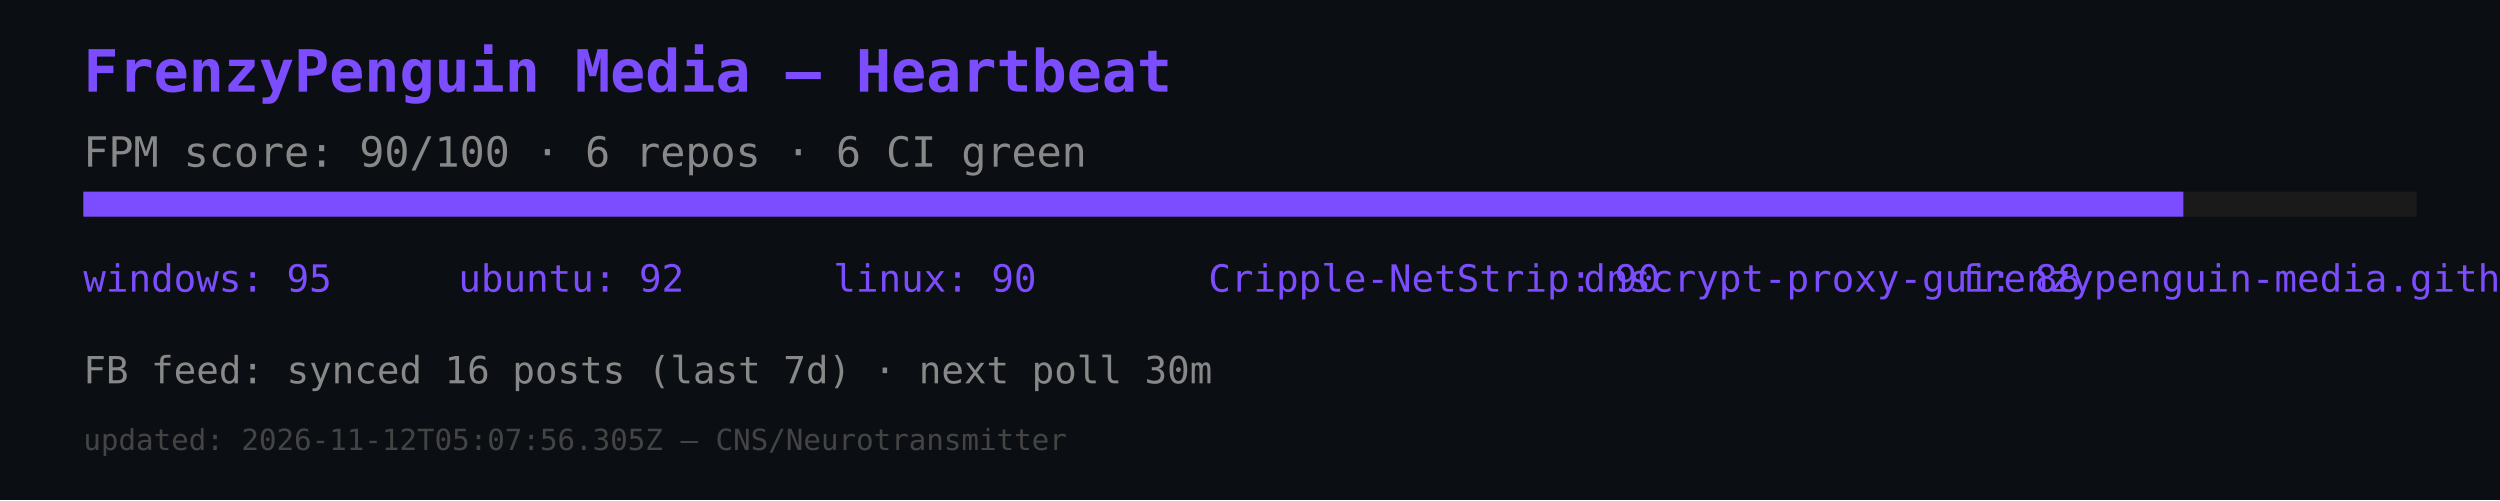
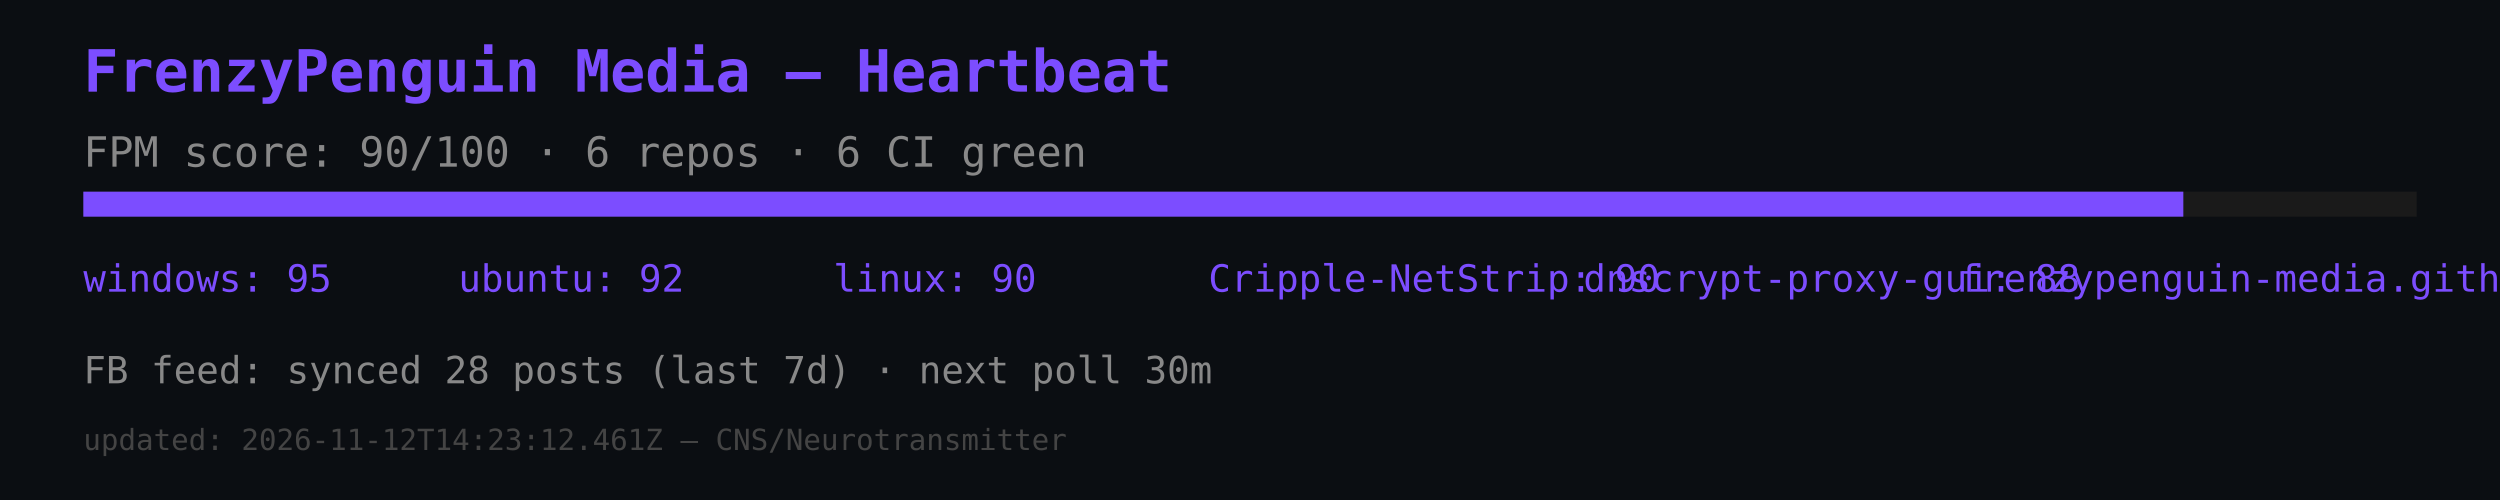
<svg xmlns="http://www.w3.org/2000/svg" width="600" height="120" viewBox="0 0 600 120">
  <rect width="600" height="120" fill="#0b0e12" />
  <text x="20" y="22" font-size="14" fill="#7c4dff" font-family="monospace" font-weight="bold">FrenzyPenguin Media — Heartbeat</text>
  <text x="20" y="40" font-size="10" fill="#888" font-family="monospace">FPM score: 90/100 · 6 repos · 6 CI green</text>
  <rect x="20" y="46" width="560" height="6" fill="#1a1a1a" />
  <rect x="20" y="46" width="504" height="6" fill="#7c4dff" />
  <text x="20" y="70" font-size="9" fill="#7c4dff" font-family="monospace">windows: 95</text>
  <text x="110" y="70" font-size="9" fill="#7c4dff" font-family="monospace">ubuntu: 92</text>
  <text x="200" y="70" font-size="9" fill="#7c4dff" font-family="monospace">linux: 90</text>
  <text x="290" y="70" font-size="9" fill="#7c4dff" font-family="monospace">Cripple-NetStrip: 90</text>
  <text x="380" y="70" font-size="9" fill="#7c4dff" font-family="monospace">dnscrypt-proxy-gui: 88</text>
  <text x="470" y="70" font-size="9" fill="#7c4dff" font-family="monospace">frenzypenguin-media.github.io: 87</text>
-   <text x="20" y="92" font-size="9" fill="#888" font-family="monospace">FB feed: synced 16 posts (last 7d) · next poll 30m</text>
-   <text x="20" y="108" font-size="7" fill="#444" font-family="monospace">updated: 2026-11-12T05:07:56.305Z — CNS/Neurotransmitter</text>
+   <text x="20" y="92" font-size="9" fill="#888" font-family="monospace">FB feed: synced 28 posts (last 7d) · next poll 30m</text>
+   <text x="20" y="108" font-size="7" fill="#444" font-family="monospace">updated: 2026-11-12T14:23:12.461Z — CNS/Neurotransmitter</text>
</svg>
